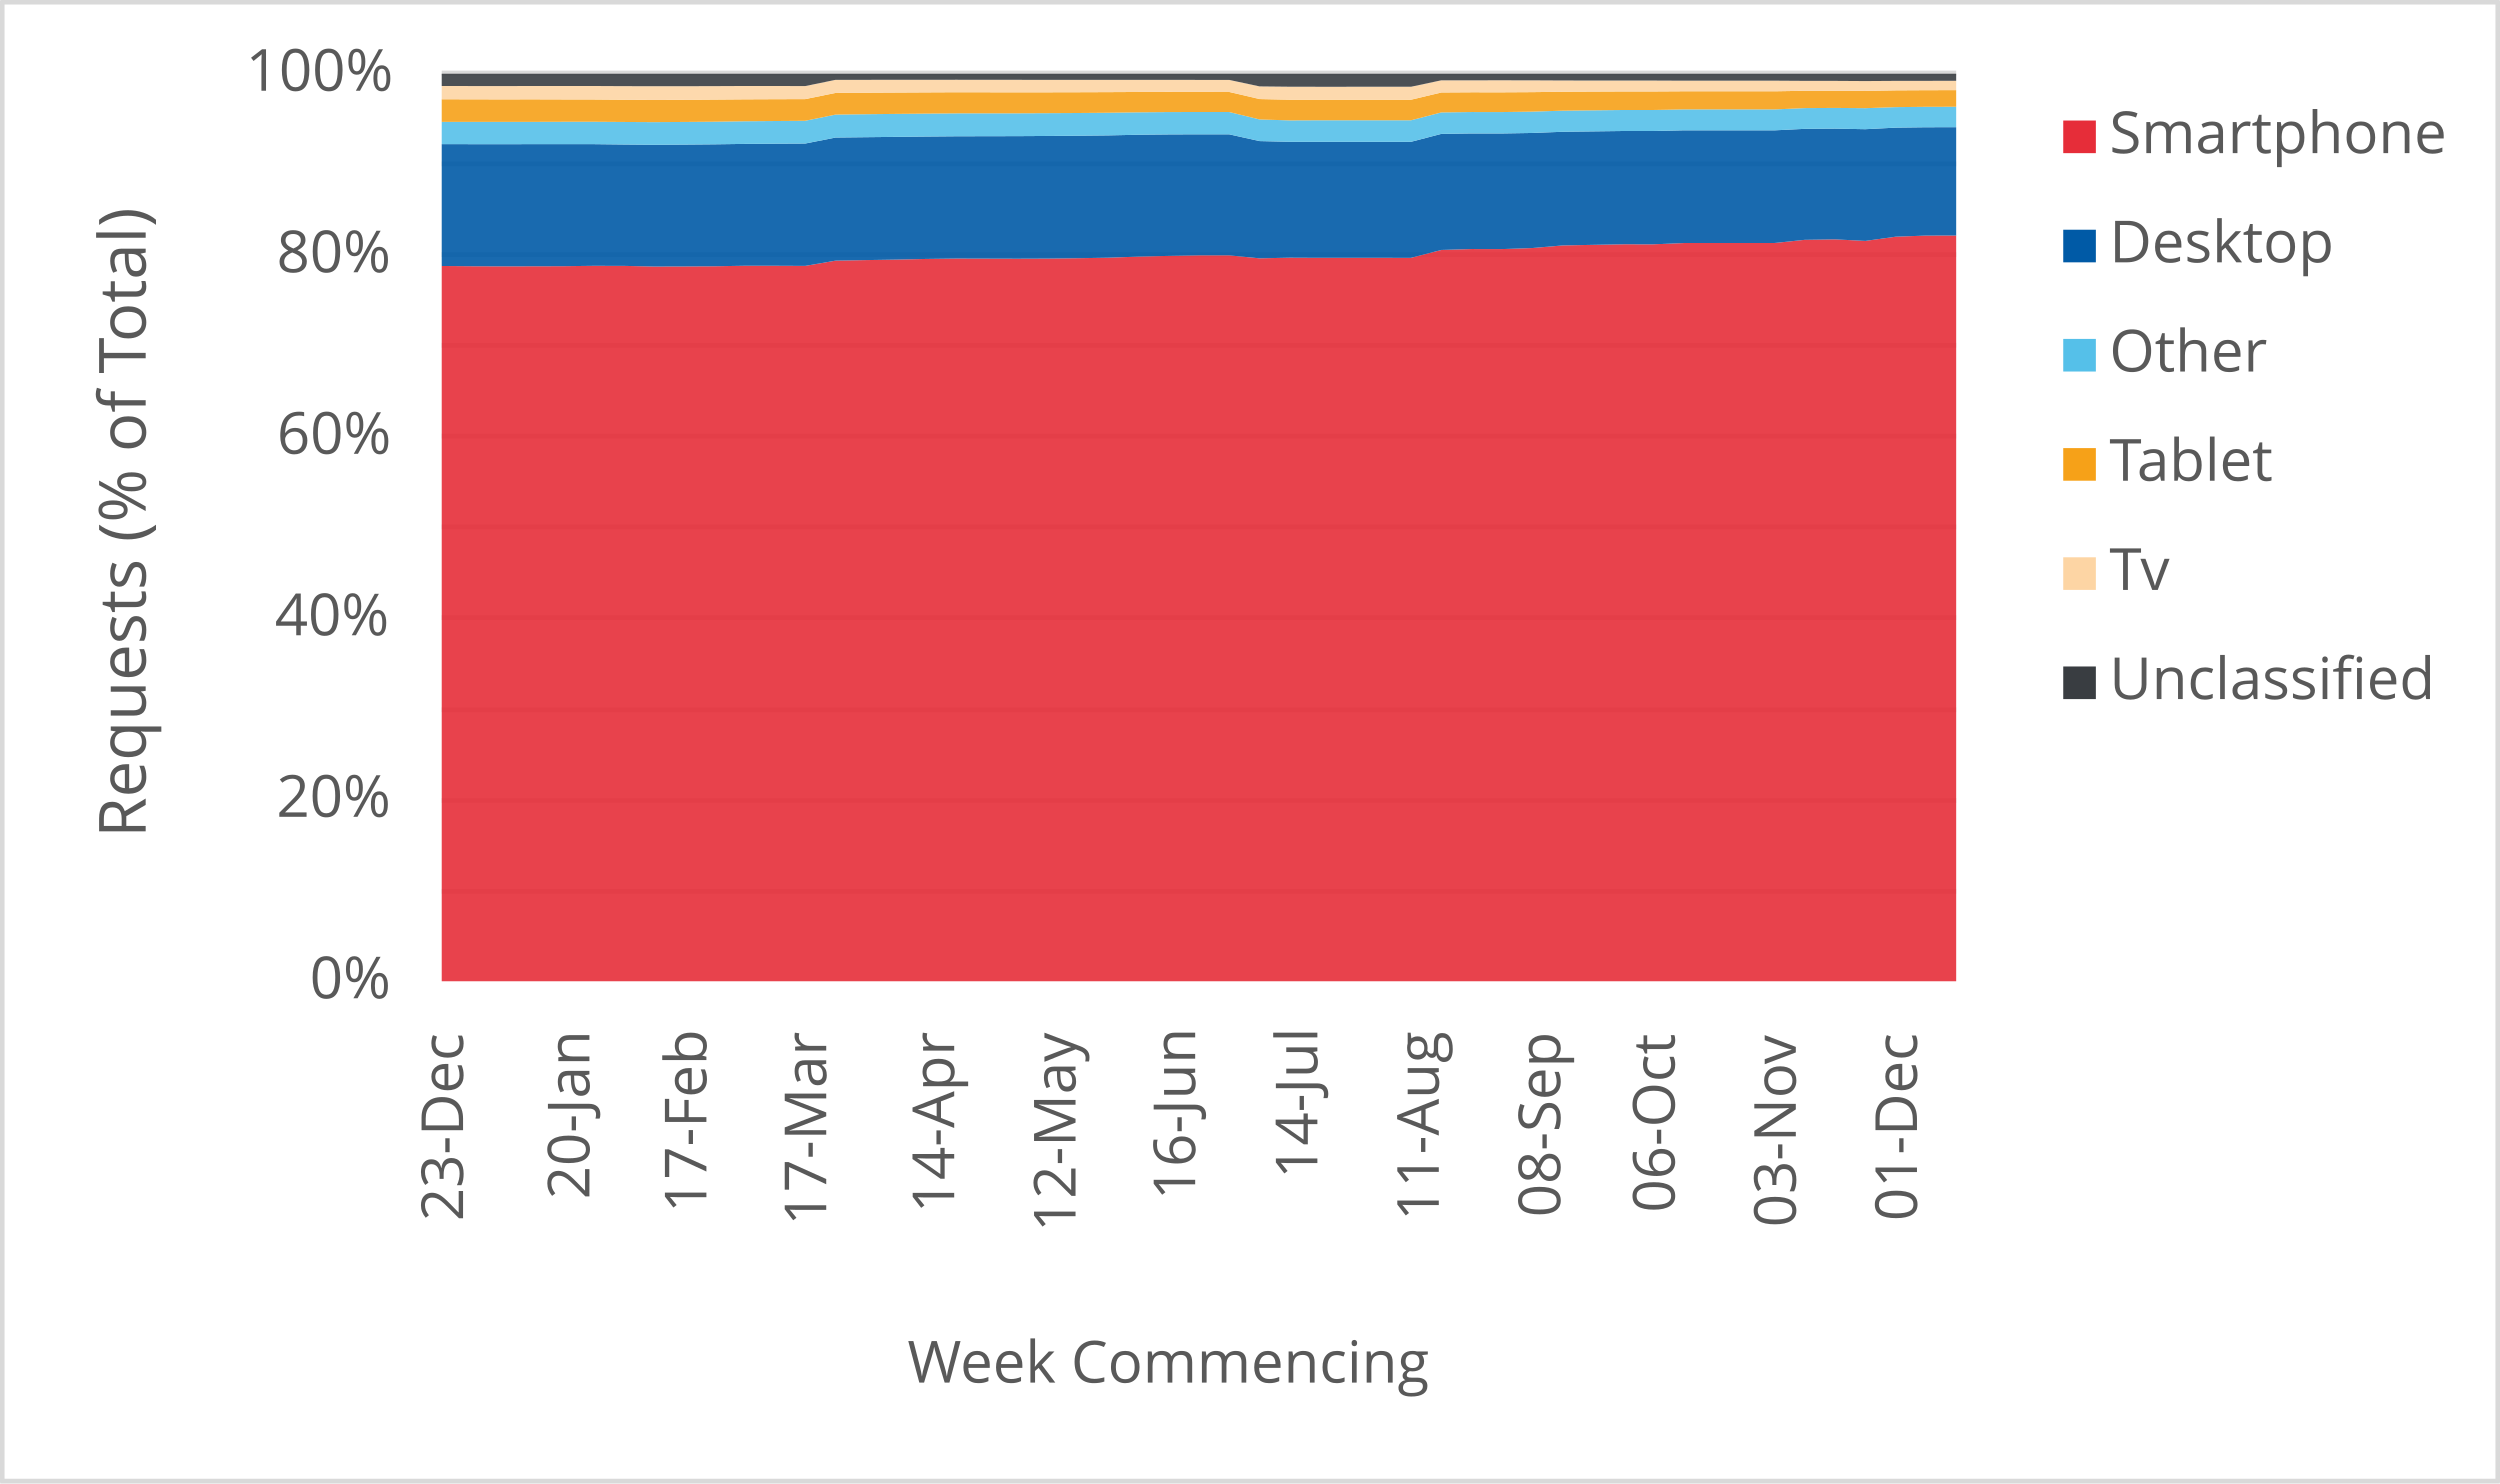
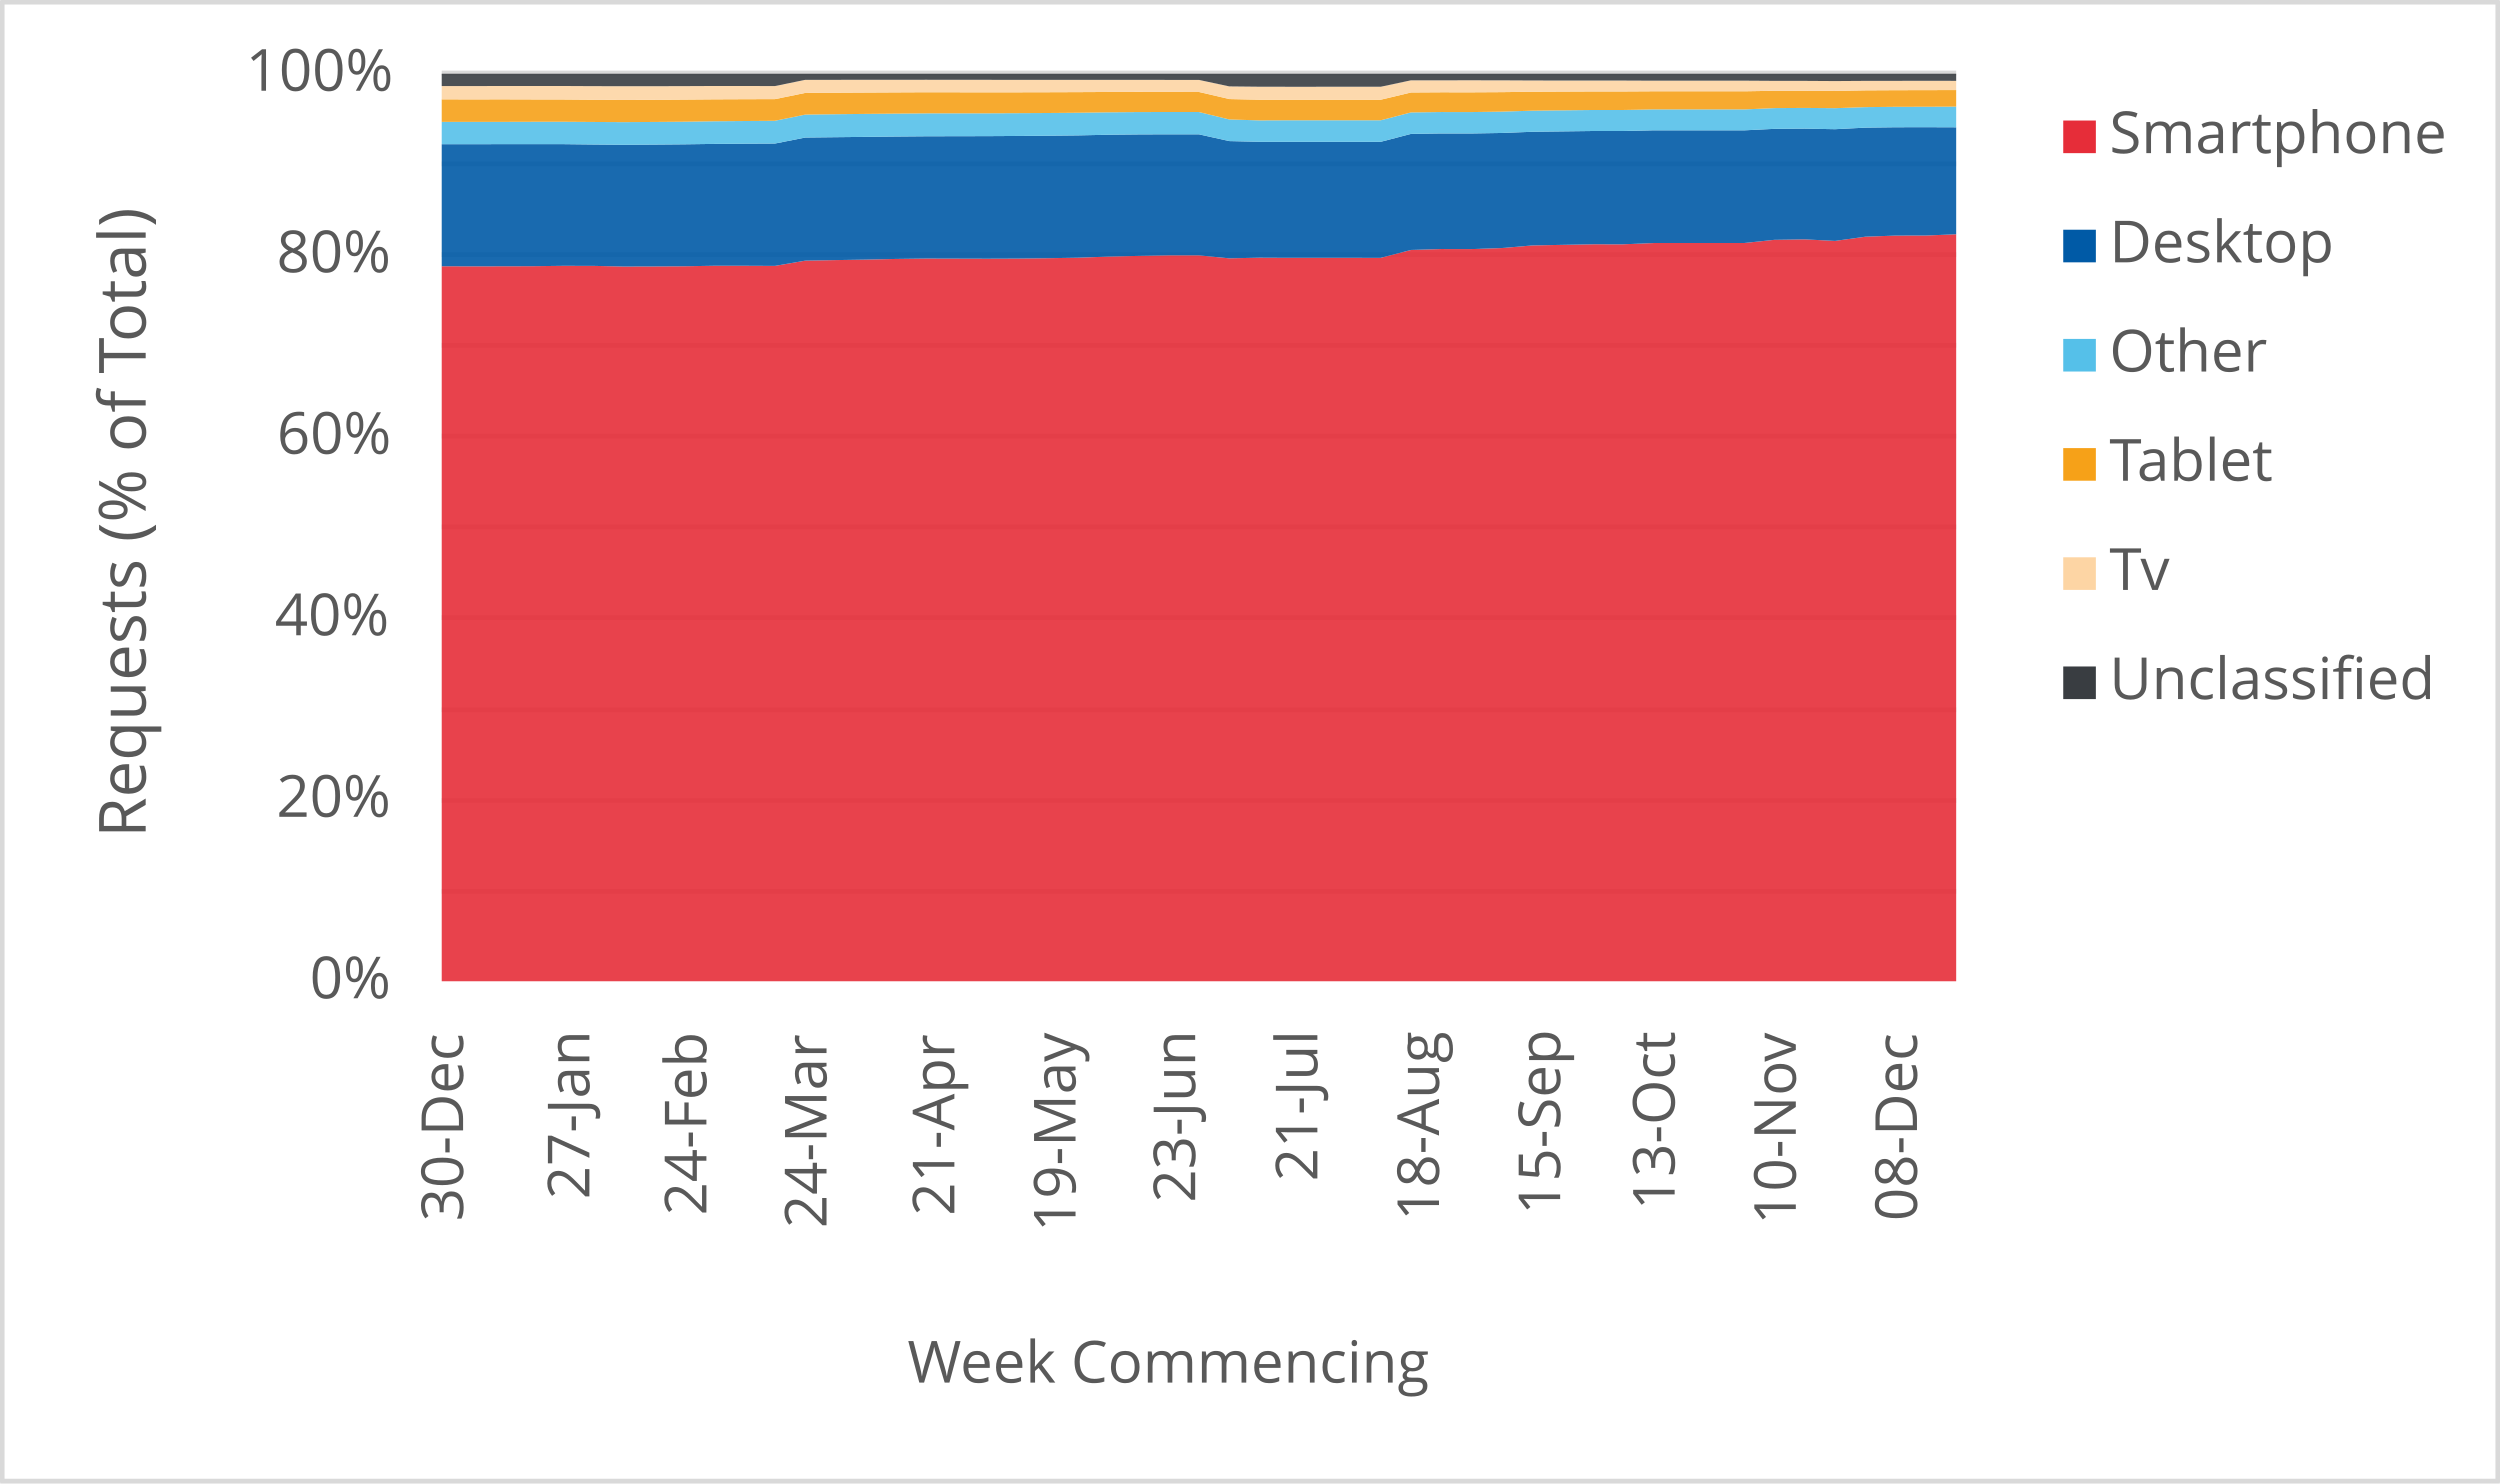
<svg xmlns="http://www.w3.org/2000/svg" width="1763" height="1046" xml:space="preserve" overflow="hidden">
  <defs>
    <clipPath id="clip0">
      <rect x="2917" y="346" width="1763" height="1046" />
    </clipPath>
  </defs>
  <g clip-path="url(#clip0)" transform="translate(-2917 -346)">
    <rect x="2918" y="347" width="1760" height="1043" fill="#FFFFFF" />
    <g>
      <path d="    M3228.5 974.532 4296.5 974.532    M3228.5 910.53 4296.5 910.53    M3228.5 846.528 4296.5 846.528    M3228.5 781.526 4296.5 781.526    M3228.5 717.524 4296.5 717.524    M3228.5 653.522 4296.5 653.522    M3228.5 589.52 4296.5 589.52    M3228.5 525.517 4296.5 525.517    M3228.5 461.515 4296.5 461.515    M3228.5 397.5 4296.5 397.5" stroke="#D9D9D9" stroke-width="3.438" stroke-linejoin="round" stroke-miterlimit="10" fill="none" />
    </g>
    <g>
      <path d="M 1038.5 4296.5 1038.5" stroke="#D9D9D9" stroke-width="3.438" stroke-linejoin="round" stroke-miterlimit="10" fill="none" fill-rule="evenodd" />
    </g>
    <g>
-       <text fill="#595959" font-family="Verdana,Open Sans,DejaVu Sans,sans-serif" font-weight="400" font-size="41" transform="matrix(6.12323e-17 -1 1 6.12323e-17 3243.545 1207.126)">23-Dec</text>
+       <text fill="#595959" font-family="Verdana,Open Sans,DejaVu Sans,sans-serif" font-weight="400" font-size="41" transform="matrix(6.12323e-17 -1 1 6.12323e-17 3243.565 1207.246)">30-Dec</text>
    </g>
    <g>
-       <text fill="#595959" font-family="Verdana,Open Sans,DejaVu Sans,sans-serif" font-weight="400" font-size="41" transform="matrix(6.12323e-17 -1 1 6.12323e-17 3332.658 1191.691)">20-Jan</text>
+       <text fill="#595959" font-family="Verdana,Open Sans,DejaVu Sans,sans-serif" font-weight="400" font-size="41" transform="matrix(6.12323e-17 -1 1 6.12323e-17 3332.638 1191.691)">27-Jan</text>
    </g>
    <g>
-       <text fill="#595959" font-family="Verdana,Open Sans,DejaVu Sans,sans-serif" font-weight="400" font-size="41" transform="matrix(6.12323e-17 -1 1 6.12323e-17 3415.155 1201.32)">17-Feb</text>
+       <text fill="#595959" font-family="Verdana,Open Sans,DejaVu Sans,sans-serif" font-weight="400" font-size="41" transform="matrix(6.12323e-17 -1 1 6.12323e-17 3415.155 1203.082)">24-Feb</text>
    </g>
    <g>
-       <text fill="#595959" font-family="Verdana,Open Sans,DejaVu Sans,sans-serif" font-weight="400" font-size="41" transform="matrix(6.12323e-17 -1 1 6.12323e-17 3499.654 1210.289)">17-Mar</text>
+       <text fill="#595959" font-family="Verdana,Open Sans,DejaVu Sans,sans-serif" font-weight="400" font-size="41" transform="matrix(6.12323e-17 -1 1 6.12323e-17 3499.865 1212.051)">24-Mar</text>
    </g>
    <g>
-       <text fill="#595959" font-family="Verdana,Open Sans,DejaVu Sans,sans-serif" font-weight="400" font-size="41" transform="matrix(6.12323e-17 -1 1 6.12323e-17 3589.899 1201.541)">14-Apr</text>
+       <text fill="#595959" font-family="Verdana,Open Sans,DejaVu Sans,sans-serif" font-weight="400" font-size="41" transform="matrix(6.12323e-17 -1 1 6.12323e-17 3590.029 1203.302)">21-Apr</text>
    </g>
    <g>
-       <text fill="#595959" font-family="Verdana,Open Sans,DejaVu Sans,sans-serif" font-weight="400" font-size="41" transform="matrix(6.12323e-17 -1 1 6.12323e-17 3675.469 1214.753)">12-May</text>
+       <text fill="#595959" font-family="Verdana,Open Sans,DejaVu Sans,sans-serif" font-weight="400" font-size="41" transform="matrix(6.12323e-17 -1 1 6.12323e-17 3675.469 1214.753)">19-May</text>
    </g>
    <g>
-       <text fill="#595959" font-family="Verdana,Open Sans,DejaVu Sans,sans-serif" font-weight="400" font-size="41" transform="matrix(6.12323e-17 -1 1 6.12323e-17 3759.838 1192.291)">16-Jun</text>
+       <text fill="#595959" font-family="Verdana,Open Sans,DejaVu Sans,sans-serif" font-weight="400" font-size="41" transform="matrix(6.12323e-17 -1 1 6.12323e-17 3759.838 1194.053)">23-Jun</text>
    </g>
    <g>
-       <text fill="#595959" font-family="Verdana,Open Sans,DejaVu Sans,sans-serif" font-weight="400" font-size="41" transform="matrix(6.12323e-17 -1 1 6.12323e-17 3846.009 1177.277)">14-Jul</text>
+       <text fill="#595959" font-family="Verdana,Open Sans,DejaVu Sans,sans-serif" font-weight="400" font-size="41" transform="matrix(6.12323e-17 -1 1 6.12323e-17 3846.009 1179.039)">21-Jul</text>
    </g>
    <g>
-       <text fill="#595959" font-family="Verdana,Open Sans,DejaVu Sans,sans-serif" font-weight="400" font-size="41" transform="matrix(6.12323e-17 -1 1 6.12323e-17 3931.639 1206.906)">11-Aug</text>
+       <text fill="#595959" font-family="Verdana,Open Sans,DejaVu Sans,sans-serif" font-weight="400" font-size="41" transform="matrix(6.12323e-17 -1 1 6.12323e-17 3931.789 1206.906)">18-Aug</text>
    </g>
    <g>
-       <text fill="#595959" font-family="Verdana,Open Sans,DejaVu Sans,sans-serif" font-weight="400" font-size="41" transform="matrix(6.12323e-17 -1 1 6.12323e-17 4017.249 1204.383)">08-Sep</text>
+       <text fill="#595959" font-family="Verdana,Open Sans,DejaVu Sans,sans-serif" font-weight="400" font-size="41" transform="matrix(6.12323e-17 -1 1 6.12323e-17 4017.229 1202.662)">15-Sep</text>
    </g>
    <g>
-       <text fill="#595959" font-family="Verdana,Open Sans,DejaVu Sans,sans-serif" font-weight="400" font-size="41" transform="matrix(6.12323e-17 -1 1 6.12323e-17 4097.965 1201.1)">06-Oct</text>
+       <text fill="#595959" font-family="Verdana,Open Sans,DejaVu Sans,sans-serif" font-weight="400" font-size="41" transform="matrix(6.12323e-17 -1 1 6.12323e-17 4097.965 1199.378)">13-Oct</text>
    </g>
    <g>
-       <text fill="#595959" font-family="Verdana,Open Sans,DejaVu Sans,sans-serif" font-weight="400" font-size="41" transform="matrix(6.12323e-17 -1 1 6.12323e-17 4183.405 1211.43)">03-Nov</text>
+       <text fill="#595959" font-family="Verdana,Open Sans,DejaVu Sans,sans-serif" font-weight="400" font-size="41" transform="matrix(6.12323e-17 -1 1 6.12323e-17 4183.405 1209.708)">10-Nov</text>
    </g>
    <g>
-       <text fill="#595959" font-family="Verdana,Open Sans,DejaVu Sans,sans-serif" font-weight="400" font-size="41" transform="matrix(6.12323e-17 -1 1 6.12323e-17 4268.845 1207.086)">01-Dec</text>
+       <text fill="#595959" font-family="Verdana,Open Sans,DejaVu Sans,sans-serif" font-weight="400" font-size="41" transform="matrix(6.12323e-17 -1 1 6.12323e-17 4268.845 1207.086)">08-Dec</text>
    </g>
    <g>
      <text fill="#595959" font-family="Verdana,Open Sans,DejaVu Sans,sans-serif" font-weight="400" font-size="41" transform="matrix(1 0 0 1 3135.448 1050)">0%</text>
    </g>
    <g>
      <text fill="#595959" font-family="Verdana,Open Sans,DejaVu Sans,sans-serif" font-weight="400" font-size="41" transform="matrix(1 0 0 1 3111.965 922)">20%</text>
    </g>
    <g>
      <text fill="#595959" font-family="Verdana,Open Sans,DejaVu Sans,sans-serif" font-weight="400" font-size="41" transform="matrix(1 0 0 1 3110.824 794)">40%</text>
    </g>
    <g>
      <text fill="#595959" font-family="Verdana,Open Sans,DejaVu Sans,sans-serif" font-weight="400" font-size="41" transform="matrix(1 0 0 1 3112.306 666)">60%</text>
    </g>
    <g>
      <text fill="#595959" font-family="Verdana,Open Sans,DejaVu Sans,sans-serif" font-weight="400" font-size="41" transform="matrix(1 0 0 1 3112.045 538)">80%</text>
    </g>
    <g>
      <text fill="#595959" font-family="Verdana,Open Sans,DejaVu Sans,sans-serif" font-weight="400" font-size="41" transform="matrix(1 0 0 1 3090.284 410)">100%</text>
    </g>
    <g>
      <text fill="#595959" font-family="Verdana,Open Sans,DejaVu Sans,sans-serif" font-weight="400" font-size="41" transform="matrix(1 0 0 1 3556.971 1321)">Week Commencing</text>
    </g>
    <g>
      <text fill="#595959" font-family="Verdana,Open Sans,DejaVu Sans,sans-serif" font-weight="400" font-size="46" transform="matrix(6.12323e-17 -1 1 6.12323e-17 3019.73 936.7666)">Requests (% of Total)</text>
    </g>
    <rect x="2918.5" y="347.5" width="1760" height="1043" stroke="#D9D9D9" stroke-width="3.438" stroke-linejoin="round" stroke-miterlimit="10" fill="none" />
    <g>
-       <path d="M3228.5 1038 3249.86 1038 3271.22 1038 3292.58 1038 3313.94 1038 3335.3 1038 3356.66 1038 3378.02 1038 3399.38 1038 3420.74 1038 3442.1 1038 3463.46 1038 3484.82 1038 3506.18 1038 3527.54 1038 3548.9 1038 3570.26 1038 3591.62 1038 3612.98 1038 3634.34 1038 3655.7 1038 3677.06 1038 3698.42 1038 3719.78 1038 3741.14 1038 3762.5 1038 3783.86 1038 3805.22 1038 3826.58 1038 3847.94 1038 3869.3 1038 3890.66 1038 3912.02 1038 3933.38 1038 3954.74 1038 3976.1 1038 3997.46 1038 4018.82 1038 4040.18 1038 4061.54 1038 4082.9 1038 4104.26 1038 4125.62 1038 4146.98 1038 4168.34 1038 4189.7 1038 4211.06 1038 4232.42 1038 4253.78 1038 4275.14 1038 4296.5 1038 4296.5 512.098 4275.14 512.133 4253.78 512.919 4232.42 515.892 4211.06 514.797 4189.7 515.126 4168.34 517.354 4146.98 517.373 4125.62 517.38 4104.26 517.375 4082.9 518.285 4061.54 518.279 4040.18 518.667 4018.82 519.093 3997.46 520.905 3976.1 521.632 3954.74 521.618 3933.38 522.268 3912.02 527.835 3890.66 527.818 3869.3 527.817 3847.94 527.82 3826.58 527.719 3805.22 528.175 3783.86 526.074 3762.5 526.069 3741.14 526.452 3719.78 526.967 3698.42 527.734 3677.06 528.092 3655.7 528.364 3634.34 528.447 3612.98 528.382 3591.62 528.321 3570.26 528.604 3548.9 529.072 3527.54 529.421 3506.18 529.807 3484.82 533.506 3463.46 533.403 3442.1 533.402 3420.74 533.776 3399.38 533.896 3378.02 533.957 3356.66 533.484 3335.3 533.453 3313.94 533.723 3292.58 533.785 3271.22 533.829 3249.86 533.75 3228.5 533.558 3228.5 1038Z" fill="#e62d39" opacity="0.9" />
+       <path d="M3228.5 1038 3249.86 1038 3271.22 1038 3292.58 1038 3313.94 1038 3335.3 1038 3356.66 1038 3378.02 1038 3399.38 1038 3420.74 1038 3442.1 1038 3463.46 1038 3484.82 1038 3506.18 1038 3527.54 1038 3548.9 1038 3570.26 1038 3591.62 1038 3612.98 1038 3634.34 1038 3655.7 1038 3677.06 1038 3698.42 1038 3719.78 1038 3741.14 1038 3762.5 1038 3783.86 1038 3805.22 1038 3826.58 1038 3847.94 1038 3869.3 1038 3890.66 1038 3912.02 1038 3933.38 1038 3954.74 1038 3976.1 1038 3997.46 1038 4018.82 1038 4040.18 1038 4061.54 1038 4082.9 1038 4104.26 1038 4125.62 1038 4146.98 1038 4168.34 1038 4189.7 1038 4211.06 1038 4232.42 1038 4253.78 1038 4275.14 1038 4296.5 1038 4296.5 511.205 4275.14 512.098 4253.78 512.133 4232.42 512.919 4211.06 515.892 4189.7 514.797 4168.34 515.126 4146.98 517.354 4125.62 517.373 4104.26 517.38 4082.9 517.375 4061.54 518.285 4040.18 518.279 4018.82 518.667 3997.46 519.093 3976.1 520.905 3954.74 521.632 3933.38 521.618 3912.02 522.268 3890.66 527.835 3869.3 527.818 3847.94 527.817 3826.58 527.82 3805.22 527.719 3783.86 528.175 3762.5 526.074 3741.14 526.069 3719.78 526.452 3698.42 526.967 3677.06 527.734 3655.7 528.092 3634.34 528.364 3612.98 528.447 3591.62 528.382 3570.26 528.321 3548.9 528.604 3527.54 529.072 3506.18 529.421 3484.82 529.807 3463.46 533.506 3442.1 533.403 3420.74 533.402 3399.38 533.776 3378.02 533.896 3356.66 533.957 3335.3 533.484 3313.94 533.453 3292.58 533.723 3271.22 533.785 3249.86 533.829 3228.5 533.75 3228.5 1038Z" fill="#e62d39" opacity="0.9" />
    </g>
    <g>
-       <path d="M3228.5 533.558 3249.86 533.75 3271.22 533.829 3292.58 533.785 3313.94 533.723 3335.3 533.453 3356.66 533.484 3378.02 533.957 3399.38 533.896 3420.74 533.776 3442.1 533.402 3463.46 533.403 3484.82 533.506 3506.18 529.807 3527.54 529.421 3548.9 529.072 3570.26 528.604 3591.62 528.321 3612.98 528.382 3634.34 528.447 3655.7 528.364 3677.06 528.092 3698.42 527.734 3719.78 526.967 3741.14 526.452 3762.5 526.069 3783.86 526.074 3805.22 528.175 3826.58 527.719 3847.94 527.82 3869.3 527.817 3890.66 527.818 3912.02 527.835 3933.38 522.268 3954.74 521.618 3976.1 521.632 3997.46 520.905 4018.82 519.093 4040.18 518.667 4061.54 518.279 4082.9 518.285 4104.26 517.375 4125.62 517.38 4146.98 517.373 4168.34 517.354 4189.7 515.126 4211.06 514.797 4232.42 515.892 4253.78 512.919 4275.14 512.133 4296.5 512.098 4296.5 435.695 4275.14 435.737 4253.78 436.018 4232.42 437.111 4211.06 436.705 4189.7 436.861 4168.34 437.922 4146.98 437.926 4125.62 437.909 4104.26 437.907 4082.9 438.382 4061.54 438.381 4040.18 438.658 4018.82 438.939 3997.46 439.768 3976.1 440.122 3954.74 440.103 3933.38 440.432 3912.02 446.005 3890.66 445.994 3869.3 445.991 3847.94 445.985 3826.58 446 3805.22 445.49 3783.86 440.732 3762.5 440.71 3741.14 440.798 3719.78 441.027 3698.42 441.481 3677.06 441.715 3655.7 441.874 3634.34 442.005 3612.98 442.054 3591.62 442.1 3570.26 442.291 3548.9 442.518 3527.54 442.754 3506.18 443.004 3484.82 447.227 3463.46 447.337 3442.1 447.478 3420.74 447.781 3399.38 447.974 3378.02 448.117 3356.66 447.907 3335.3 447.651 3313.94 447.637 3292.58 447.655 3271.22 447.685 3249.86 447.673 3228.5 447.627 3228.5 533.558Z" fill="#005aa6" opacity="0.9" />
+       <path d="M3228.5 533.75 3249.86 533.829 3271.22 533.785 3292.58 533.723 3313.94 533.453 3335.3 533.484 3356.66 533.957 3378.02 533.896 3399.38 533.776 3420.74 533.402 3442.1 533.403 3463.46 533.506 3484.82 529.807 3506.18 529.421 3527.54 529.072 3548.9 528.604 3570.26 528.321 3591.62 528.382 3612.98 528.447 3634.34 528.364 3655.7 528.092 3677.06 527.734 3698.42 526.967 3719.78 526.452 3741.14 526.069 3762.5 526.074 3783.86 528.175 3805.22 527.719 3826.58 527.82 3847.94 527.817 3869.3 527.818 3890.66 527.835 3912.02 522.268 3933.38 521.618 3954.74 521.632 3976.1 520.905 3997.46 519.093 4018.82 518.667 4040.18 518.279 4061.54 518.285 4082.9 517.375 4104.26 517.38 4125.62 517.373 4146.98 517.354 4168.34 515.126 4189.7 514.797 4211.06 515.892 4232.42 512.919 4253.78 512.133 4275.14 512.098 4296.5 511.205 4296.5 435.778 4275.14 435.695 4253.78 435.737 4232.42 436.018 4211.06 437.111 4189.7 436.705 4168.34 436.861 4146.98 437.922 4125.62 437.926 4104.26 437.909 4082.9 437.907 4061.54 438.382 4040.18 438.381 4018.82 438.658 3997.46 438.939 3976.1 439.768 3954.74 440.122 3933.38 440.103 3912.02 440.432 3890.66 446.005 3869.3 445.994 3847.94 445.991 3826.58 445.985 3805.22 446 3783.86 445.49 3762.5 440.732 3741.14 440.71 3719.78 440.798 3698.42 441.027 3677.06 441.481 3655.7 441.715 3634.34 441.874 3612.98 442.005 3591.62 442.054 3570.26 442.1 3548.9 442.291 3527.54 442.518 3506.18 442.754 3484.82 443.004 3463.46 447.227 3442.1 447.337 3420.74 447.478 3399.38 447.781 3378.02 447.974 3356.66 448.117 3335.3 447.907 3313.94 447.651 3292.58 447.637 3271.22 447.655 3249.86 447.685 3228.5 447.673 3228.5 533.75Z" fill="#005aa6" opacity="0.9" />
    </g>
    <g>
-       <path d="M3228.5 447.627 3249.86 447.673 3271.22 447.685 3292.58 447.655 3313.94 447.637 3335.3 447.651 3356.66 447.907 3378.02 448.117 3399.38 447.974 3420.74 447.781 3442.1 447.478 3463.46 447.337 3484.82 447.227 3506.18 443.004 3527.54 442.754 3548.9 442.518 3570.26 442.291 3591.62 442.1 3612.98 442.054 3634.34 442.005 3655.7 441.874 3677.06 441.715 3698.42 441.481 3719.78 441.027 3741.14 440.798 3762.5 440.71 3783.86 440.732 3805.22 445.49 3826.58 446 3847.94 445.985 3869.3 445.991 3890.66 445.994 3912.02 446.005 3933.38 440.432 3954.74 440.103 3976.1 440.122 3997.46 439.768 4018.82 438.939 4040.18 438.658 4061.54 438.381 4082.9 438.382 4104.26 437.907 4125.62 437.909 4146.98 437.926 4168.34 437.922 4189.7 436.861 4211.06 436.705 4232.42 437.111 4253.78 436.018 4275.14 435.737 4296.5 435.695 4296.5 421.274 4275.14 421.319 4253.78 421.548 4232.42 422.288 4211.06 422.102 4189.7 422.237 4168.34 423.168 4146.98 423.168 4125.62 423.147 4104.26 423.146 4082.9 423.565 4061.54 423.566 4040.18 423.811 4018.82 424.056 3997.46 424.718 3976.1 425.024 3954.74 425.004 3933.38 425.285 3912.02 430.827 3890.66 430.818 3869.3 430.814 3847.94 430.807 3826.58 430.902 3805.22 430.231 3783.86 425.002 3762.5 424.977 3741.14 425.026 3719.78 425.206 3698.42 425.499 3677.06 425.687 3655.7 425.812 3634.34 425.91 3612.98 425.927 3591.62 425.944 3570.26 426.114 3548.9 426.312 3527.54 426.552 3506.18 426.813 3484.82 431.169 3463.46 431.34 3442.1 431.525 3420.74 431.817 3399.38 431.994 3378.02 432.133 3356.66 432.004 3335.3 431.847 3313.94 431.866 3292.58 431.932 3271.22 431.96 3249.86 431.956 3228.5 431.941 3228.5 447.627Z" fill="#55c0e9" opacity="0.9" />
+       <path d="M3228.5 447.673 3249.86 447.685 3271.22 447.655 3292.58 447.637 3313.94 447.651 3335.3 447.907 3356.66 448.117 3378.02 447.974 3399.38 447.781 3420.74 447.478 3442.1 447.337 3463.46 447.227 3484.82 443.004 3506.18 442.754 3527.54 442.518 3548.9 442.291 3570.26 442.1 3591.62 442.054 3612.98 442.005 3634.34 441.874 3655.7 441.715 3677.06 441.481 3698.42 441.027 3719.78 440.798 3741.14 440.71 3762.5 440.732 3783.86 445.49 3805.22 446 3826.58 445.985 3847.94 445.991 3869.3 445.994 3890.66 446.005 3912.02 440.432 3933.38 440.103 3954.74 440.122 3976.1 439.768 3997.46 438.939 4018.82 438.658 4040.18 438.381 4061.54 438.382 4082.9 437.907 4104.26 437.909 4125.62 437.926 4146.98 437.922 4168.34 436.861 4189.7 436.705 4211.06 437.111 4232.42 436.018 4253.78 435.737 4275.14 435.695 4296.5 435.778 4296.5 421.175 4275.14 421.274 4253.78 421.319 4232.42 421.548 4211.06 422.288 4189.7 422.102 4168.34 422.237 4146.98 423.168 4125.62 423.168 4104.26 423.147 4082.9 423.146 4061.54 423.565 4040.18 423.566 4018.82 423.811 3997.46 424.056 3976.1 424.718 3954.74 425.024 3933.38 425.004 3912.02 425.285 3890.66 430.827 3869.3 430.818 3847.94 430.814 3826.58 430.807 3805.22 430.902 3783.86 430.231 3762.5 425.002 3741.14 424.977 3719.78 425.026 3698.42 425.206 3677.06 425.499 3655.7 425.687 3634.34 425.812 3612.98 425.91 3591.62 425.927 3570.26 425.944 3548.9 426.114 3527.54 426.312 3506.18 426.552 3484.82 426.813 3463.46 431.169 3442.1 431.34 3420.74 431.525 3399.38 431.817 3378.02 431.994 3356.66 432.133 3335.3 432.004 3313.94 431.847 3292.58 431.866 3271.22 431.932 3249.86 431.96 3228.5 431.956 3228.5 447.673Z" fill="#55c0e9" opacity="0.9" />
    </g>
    <g>
-       <path d="M3228.5 431.941 3249.86 431.956 3271.22 431.96 3292.58 431.932 3313.94 431.866 3335.3 431.847 3356.66 432.004 3378.02 432.133 3399.38 431.994 3420.74 431.817 3442.1 431.525 3463.46 431.34 3484.82 431.169 3506.18 426.813 3527.54 426.552 3548.9 426.312 3570.26 426.114 3591.62 425.944 3612.98 425.927 3634.34 425.91 3655.7 425.812 3677.06 425.687 3698.42 425.499 3719.78 425.206 3741.14 425.026 3762.5 424.977 3783.86 425.002 3805.22 430.231 3826.58 430.902 3847.94 430.807 3869.3 430.814 3890.66 430.818 3912.02 430.827 3933.38 425.285 3954.74 425.004 3976.1 425.024 3997.46 424.718 4018.82 424.056 4040.18 423.811 4061.54 423.566 4082.9 423.565 4104.26 423.146 4125.62 423.147 4146.98 423.168 4168.34 423.168 4189.7 422.237 4211.06 422.102 4232.42 422.288 4253.78 421.548 4275.14 421.319 4296.5 421.274 4296.5 409.557 4275.14 409.606 4253.78 409.723 4232.42 410.109 4211.06 410.001 4189.7 410.022 4168.34 410.383 4146.98 410.382 4125.62 410.369 4104.26 410.368 4082.9 410.497 4061.54 410.499 4040.18 410.598 4018.82 410.702 3997.46 410.979 3976.1 411.104 3954.74 411.084 3933.38 411.223 3912.02 416.321 3890.66 416.316 3869.3 416.319 3847.94 416.317 3826.58 416.321 3805.22 415.852 3783.86 410.86 3762.5 410.851 3741.14 410.801 3719.78 410.853 3698.42 410.969 3677.06 411.048 3655.7 411.098 3634.34 411.133 3612.98 411.085 3591.62 411.05 3570.26 411.155 3548.9 411.272 3527.54 411.395 3506.18 411.525 3484.82 415.892 3463.46 415.959 3442.1 416.055 3420.74 416.235 3399.38 416.407 3378.02 416.478 3356.66 416.348 3335.3 416.156 3313.94 416.124 3292.58 416.056 3271.22 416.095 3249.86 416.047 3228.5 416 3228.5 431.941Z" fill="#f6a118" opacity="0.9" />
+       <path d="M3228.5 431.956 3249.86 431.96 3271.22 431.932 3292.58 431.866 3313.94 431.847 3335.3 432.004 3356.66 432.133 3378.02 431.994 3399.38 431.817 3420.74 431.525 3442.1 431.34 3463.46 431.169 3484.82 426.813 3506.18 426.552 3527.54 426.312 3548.9 426.114 3570.26 425.944 3591.62 425.927 3612.98 425.91 3634.34 425.812 3655.7 425.687 3677.06 425.499 3698.42 425.206 3719.78 425.026 3741.14 424.977 3762.5 425.002 3783.86 430.231 3805.22 430.902 3826.58 430.807 3847.94 430.814 3869.3 430.818 3890.66 430.827 3912.02 425.285 3933.38 425.004 3954.74 425.024 3976.1 424.718 3997.46 424.056 4018.82 423.811 4040.18 423.566 4061.54 423.565 4082.9 423.146 4104.26 423.147 4125.62 423.168 4146.98 423.168 4168.34 422.237 4189.7 422.102 4211.06 422.288 4232.42 421.548 4253.78 421.319 4275.14 421.274 4296.5 421.175 4296.5 409.508 4275.14 409.557 4253.78 409.606 4232.42 409.723 4211.06 410.109 4189.7 410.001 4168.34 410.022 4146.98 410.383 4125.62 410.382 4104.26 410.369 4082.9 410.368 4061.54 410.497 4040.18 410.499 4018.82 410.598 3997.46 410.702 3976.1 410.979 3954.74 411.104 3933.38 411.084 3912.02 411.223 3890.66 416.321 3869.3 416.316 3847.94 416.319 3826.58 416.317 3805.22 416.321 3783.86 415.852 3762.5 410.86 3741.14 410.851 3719.78 410.801 3698.42 410.853 3677.06 410.969 3655.7 411.048 3634.34 411.098 3612.98 411.133 3591.62 411.085 3570.26 411.05 3548.9 411.155 3527.54 411.272 3506.18 411.395 3484.82 411.525 3463.46 415.892 3442.1 415.959 3420.74 416.055 3399.38 416.235 3378.02 416.407 3356.66 416.478 3335.3 416.348 3313.94 416.156 3292.58 416.124 3271.22 416.056 3249.86 416.095 3228.5 416.047 3228.5 431.956Z" fill="#f6a118" opacity="0.9" />
    </g>
    <g>
-       <path d="M3228.5 416 3249.86 416.047 3271.22 416.095 3292.58 416.056 3313.94 416.124 3335.3 416.156 3356.66 416.348 3378.02 416.478 3399.38 416.407 3420.74 416.235 3442.1 416.055 3463.46 415.959 3484.82 415.892 3506.18 411.525 3527.54 411.395 3548.9 411.272 3570.26 411.155 3591.62 411.05 3612.98 411.085 3634.34 411.133 3655.7 411.098 3677.06 411.048 3698.42 410.969 3719.78 410.853 3741.14 410.801 3762.5 410.851 3783.86 410.86 3805.22 415.852 3826.58 416.321 3847.94 416.317 3869.3 416.319 3890.66 416.316 3912.02 416.321 3933.38 411.223 3954.74 411.084 3976.1 411.104 3997.46 410.979 4018.82 410.702 4040.18 410.598 4061.54 410.499 4082.9 410.497 4104.26 410.368 4125.62 410.369 4146.98 410.382 4168.34 410.383 4189.7 410.022 4211.06 410.001 4232.42 410.109 4253.78 409.723 4275.14 409.606 4296.5 409.557 4296.5 402.959 4275.14 403.016 4253.78 403.031 4232.42 403.174 4211.06 403.039 4189.7 403.028 4168.34 402.887 4146.98 402.885 4125.62 402.899 4104.26 402.9 4082.9 402.804 4061.54 402.807 4040.18 402.789 4018.82 402.757 3997.46 402.644 3976.1 402.621 3954.74 402.637 3933.38 402.638 3912.02 407.183 3890.66 407.181 3869.3 407.187 3847.94 407.192 3826.58 407.162 3805.22 406.931 3783.86 402.35 3762.5 402.35 3741.14 402.317 3719.78 402.314 3698.42 402.327 3677.06 402.311 3655.7 402.333 3634.34 402.293 3612.98 402.273 3591.62 402.25 3570.26 402.264 3548.9 402.277 3527.54 402.303 3506.18 402.312 3484.82 406.69 3463.46 406.65 3442.1 406.637 3420.74 406.739 3399.38 406.791 3378.02 406.79 3356.66 406.754 3335.3 406.642 3313.94 406.665 3292.58 406.65 3271.22 406.69 3249.86 406.674 3228.5 406.644 3228.5 416Z" fill="#fdd5a4" opacity="0.9" />
+       <path d="M3228.5 416.047 3249.86 416.095 3271.22 416.056 3292.58 416.124 3313.94 416.156 3335.3 416.348 3356.66 416.478 3378.02 416.407 3399.38 416.235 3420.74 416.055 3442.1 415.959 3463.46 415.892 3484.82 411.525 3506.18 411.395 3527.54 411.272 3548.9 411.155 3570.26 411.05 3591.62 411.085 3612.98 411.133 3634.34 411.098 3655.7 411.048 3677.06 410.969 3698.42 410.853 3719.78 410.801 3741.14 410.851 3762.5 410.86 3783.86 415.852 3805.22 416.321 3826.58 416.317 3847.94 416.319 3869.3 416.316 3890.66 416.321 3912.02 411.223 3933.38 411.084 3954.74 411.104 3976.1 410.979 3997.46 410.702 4018.82 410.598 4040.18 410.499 4061.54 410.497 4082.9 410.368 4104.26 410.369 4125.62 410.382 4146.98 410.383 4168.34 410.022 4189.7 410.001 4211.06 410.109 4232.42 409.723 4253.78 409.606 4275.14 409.557 4296.5 409.508 4296.5 403.014 4275.14 402.959 4253.78 403.016 4232.42 403.031 4211.06 403.174 4189.7 403.039 4168.34 403.028 4146.98 402.887 4125.62 402.885 4104.26 402.899 4082.9 402.9 4061.54 402.804 4040.18 402.807 4018.82 402.789 3997.46 402.757 3976.1 402.644 3954.74 402.621 3933.38 402.637 3912.02 402.638 3890.66 407.183 3869.3 407.181 3847.94 407.187 3826.58 407.192 3805.22 407.162 3783.86 406.931 3762.5 402.35 3741.14 402.35 3719.78 402.317 3698.42 402.314 3677.06 402.327 3655.7 402.311 3634.34 402.333 3612.98 402.293 3591.62 402.273 3570.26 402.25 3548.9 402.264 3527.54 402.277 3506.18 402.303 3484.82 402.312 3463.46 406.69 3442.1 406.65 3420.74 406.637 3399.38 406.739 3378.02 406.791 3356.66 406.79 3335.3 406.754 3313.94 406.642 3292.58 406.665 3271.22 406.65 3249.86 406.69 3228.5 406.674 3228.5 416.047Z" fill="#fdd5a4" opacity="0.9" />
    </g>
    <g>
-       <path d="M3228.5 406.644 3249.86 406.674 3271.22 406.69 3292.58 406.65 3313.94 406.665 3335.3 406.642 3356.66 406.754 3378.02 406.79 3399.38 406.791 3420.74 406.739 3442.1 406.637 3463.46 406.65 3484.82 406.69 3506.18 402.312 3527.54 402.303 3548.9 402.277 3570.26 402.264 3591.62 402.25 3612.98 402.273 3634.34 402.293 3655.7 402.333 3677.06 402.311 3698.42 402.327 3719.78 402.314 3741.14 402.317 3762.5 402.35 3783.86 402.35 3805.22 406.931 3826.58 407.162 3847.94 407.192 3869.3 407.187 3890.66 407.181 3912.02 407.183 3933.38 402.638 3954.74 402.637 3976.1 402.621 3997.46 402.644 4018.82 402.757 4040.18 402.789 4061.54 402.807 4082.9 402.804 4104.26 402.9 4125.62 402.899 4146.98 402.885 4168.34 402.887 4189.7 403.028 4211.06 403.039 4232.42 403.174 4253.78 403.031 4275.14 403.016 4296.5 402.959 4296.5 398 4275.14 398 4253.78 398 4232.42 398 4211.06 398 4189.7 398 4168.34 398 4146.98 398 4125.62 398 4104.26 398 4082.9 398 4061.54 398 4040.18 398 4018.82 398 3997.46 398 3976.1 398 3954.74 398 3933.38 398 3912.02 398 3890.66 398 3869.3 398 3847.94 398 3826.58 398 3805.22 398 3783.86 398 3762.5 398 3741.14 398 3719.78 398 3698.42 398 3677.06 398 3655.7 398 3634.34 398 3612.98 398 3591.62 398 3570.26 398 3548.9 398 3527.54 398 3506.18 398 3484.82 398 3463.46 398 3442.1 398 3420.74 398 3399.38 398 3378.02 398 3356.66 398 3335.3 398 3313.94 398 3292.58 398 3271.22 398 3249.86 398 3228.5 398 3228.5 406.644Z" fill="#393d41" opacity="0.9" />
+       <path d="M3228.5 406.674 3249.86 406.69 3271.22 406.65 3292.58 406.665 3313.94 406.642 3335.3 406.754 3356.66 406.79 3378.02 406.791 3399.38 406.739 3420.74 406.637 3442.1 406.65 3463.46 406.69 3484.82 402.312 3506.18 402.303 3527.54 402.277 3548.9 402.264 3570.26 402.25 3591.62 402.273 3612.98 402.293 3634.34 402.333 3655.7 402.311 3677.06 402.327 3698.42 402.314 3719.78 402.317 3741.14 402.35 3762.5 402.35 3783.86 406.931 3805.22 407.162 3826.58 407.192 3847.94 407.187 3869.3 407.181 3890.66 407.183 3912.02 402.638 3933.38 402.637 3954.74 402.621 3976.1 402.644 3997.46 402.757 4018.82 402.789 4040.18 402.807 4061.54 402.804 4082.9 402.9 4104.26 402.899 4125.62 402.885 4146.98 402.887 4168.34 403.028 4189.7 403.039 4211.06 403.174 4232.42 403.031 4253.78 403.016 4275.14 402.959 4296.5 403.014 4296.5 398 4275.14 398 4253.78 398 4232.42 398 4211.06 398 4189.7 398 4168.34 398 4146.98 398 4125.62 398 4104.26 398 4082.9 398 4061.54 398 4040.18 398 4018.82 398 3997.46 398 3976.1 398 3954.74 398 3933.38 398 3912.02 398 3890.66 398 3869.3 398 3847.94 398 3826.58 398 3805.22 398 3783.86 398 3762.5 398 3741.14 398 3719.78 398 3698.42 398 3677.06 398 3655.7 398 3634.34 398 3612.98 398 3591.62 398 3570.26 398 3548.9 398 3527.54 398 3506.18 398 3484.82 398 3463.46 398 3442.1 398 3420.74 398 3399.38 398 3378.02 398 3356.66 398 3335.3 398 3313.94 398 3292.58 398 3271.22 398 3249.86 398 3228.5 398 3228.5 406.674Z" fill="#393d41" opacity="0.9" />
    </g>
    <g>
      <rect x="4372" y="431" width="23" height="23" fill="#e62d39" />
    </g>
    <g>
      <text fill="#595959" font-family="Verdana,Open Sans,DejaVu Sans,sans-serif" font-weight="400" font-size="41" transform="matrix(1 0 0 1 4404.56 454)">Smartphone</text>
    </g>
    <g>
      <rect x="4372" y="508" width="23" height="23" fill="#005aa6" />
    </g>
    <g>
      <text fill="#595959" font-family="Verdana,Open Sans,DejaVu Sans,sans-serif" font-weight="400" font-size="41" transform="matrix(1 0 0 1 4404.56 531)">Desktop</text>
    </g>
    <g>
      <rect x="4372" y="585" width="23" height="23" fill="#55c0e9" />
    </g>
    <g>
      <text fill="#595959" font-family="Verdana,Open Sans,DejaVu Sans,sans-serif" font-weight="400" font-size="41" transform="matrix(1 0 0 1 4404.56 608)">Other</text>
    </g>
    <g>
      <rect x="4372" y="662" width="23" height="23" fill="#f6a118" />
    </g>
    <g>
      <text fill="#595959" font-family="Verdana,Open Sans,DejaVu Sans,sans-serif" font-weight="400" font-size="41" transform="matrix(1 0 0 1 4404.56 685)">Tablet</text>
    </g>
    <g>
      <rect x="4372" y="739" width="23" height="23" fill="#fdd5a4" />
    </g>
    <g>
      <text fill="#595959" font-family="Verdana,Open Sans,DejaVu Sans,sans-serif" font-weight="400" font-size="41" transform="matrix(1 0 0 1 4404.56 762)">Tv</text>
    </g>
    <g>
      <rect x="4372" y="816" width="23" height="23" fill="#393d41" />
    </g>
    <g>
      <text fill="#595959" font-family="Verdana,Open Sans,DejaVu Sans,sans-serif" font-weight="400" font-size="41" transform="matrix(1 0 0 1 4404.56 839)">Unclassified</text>
    </g>
  </g>
</svg>
